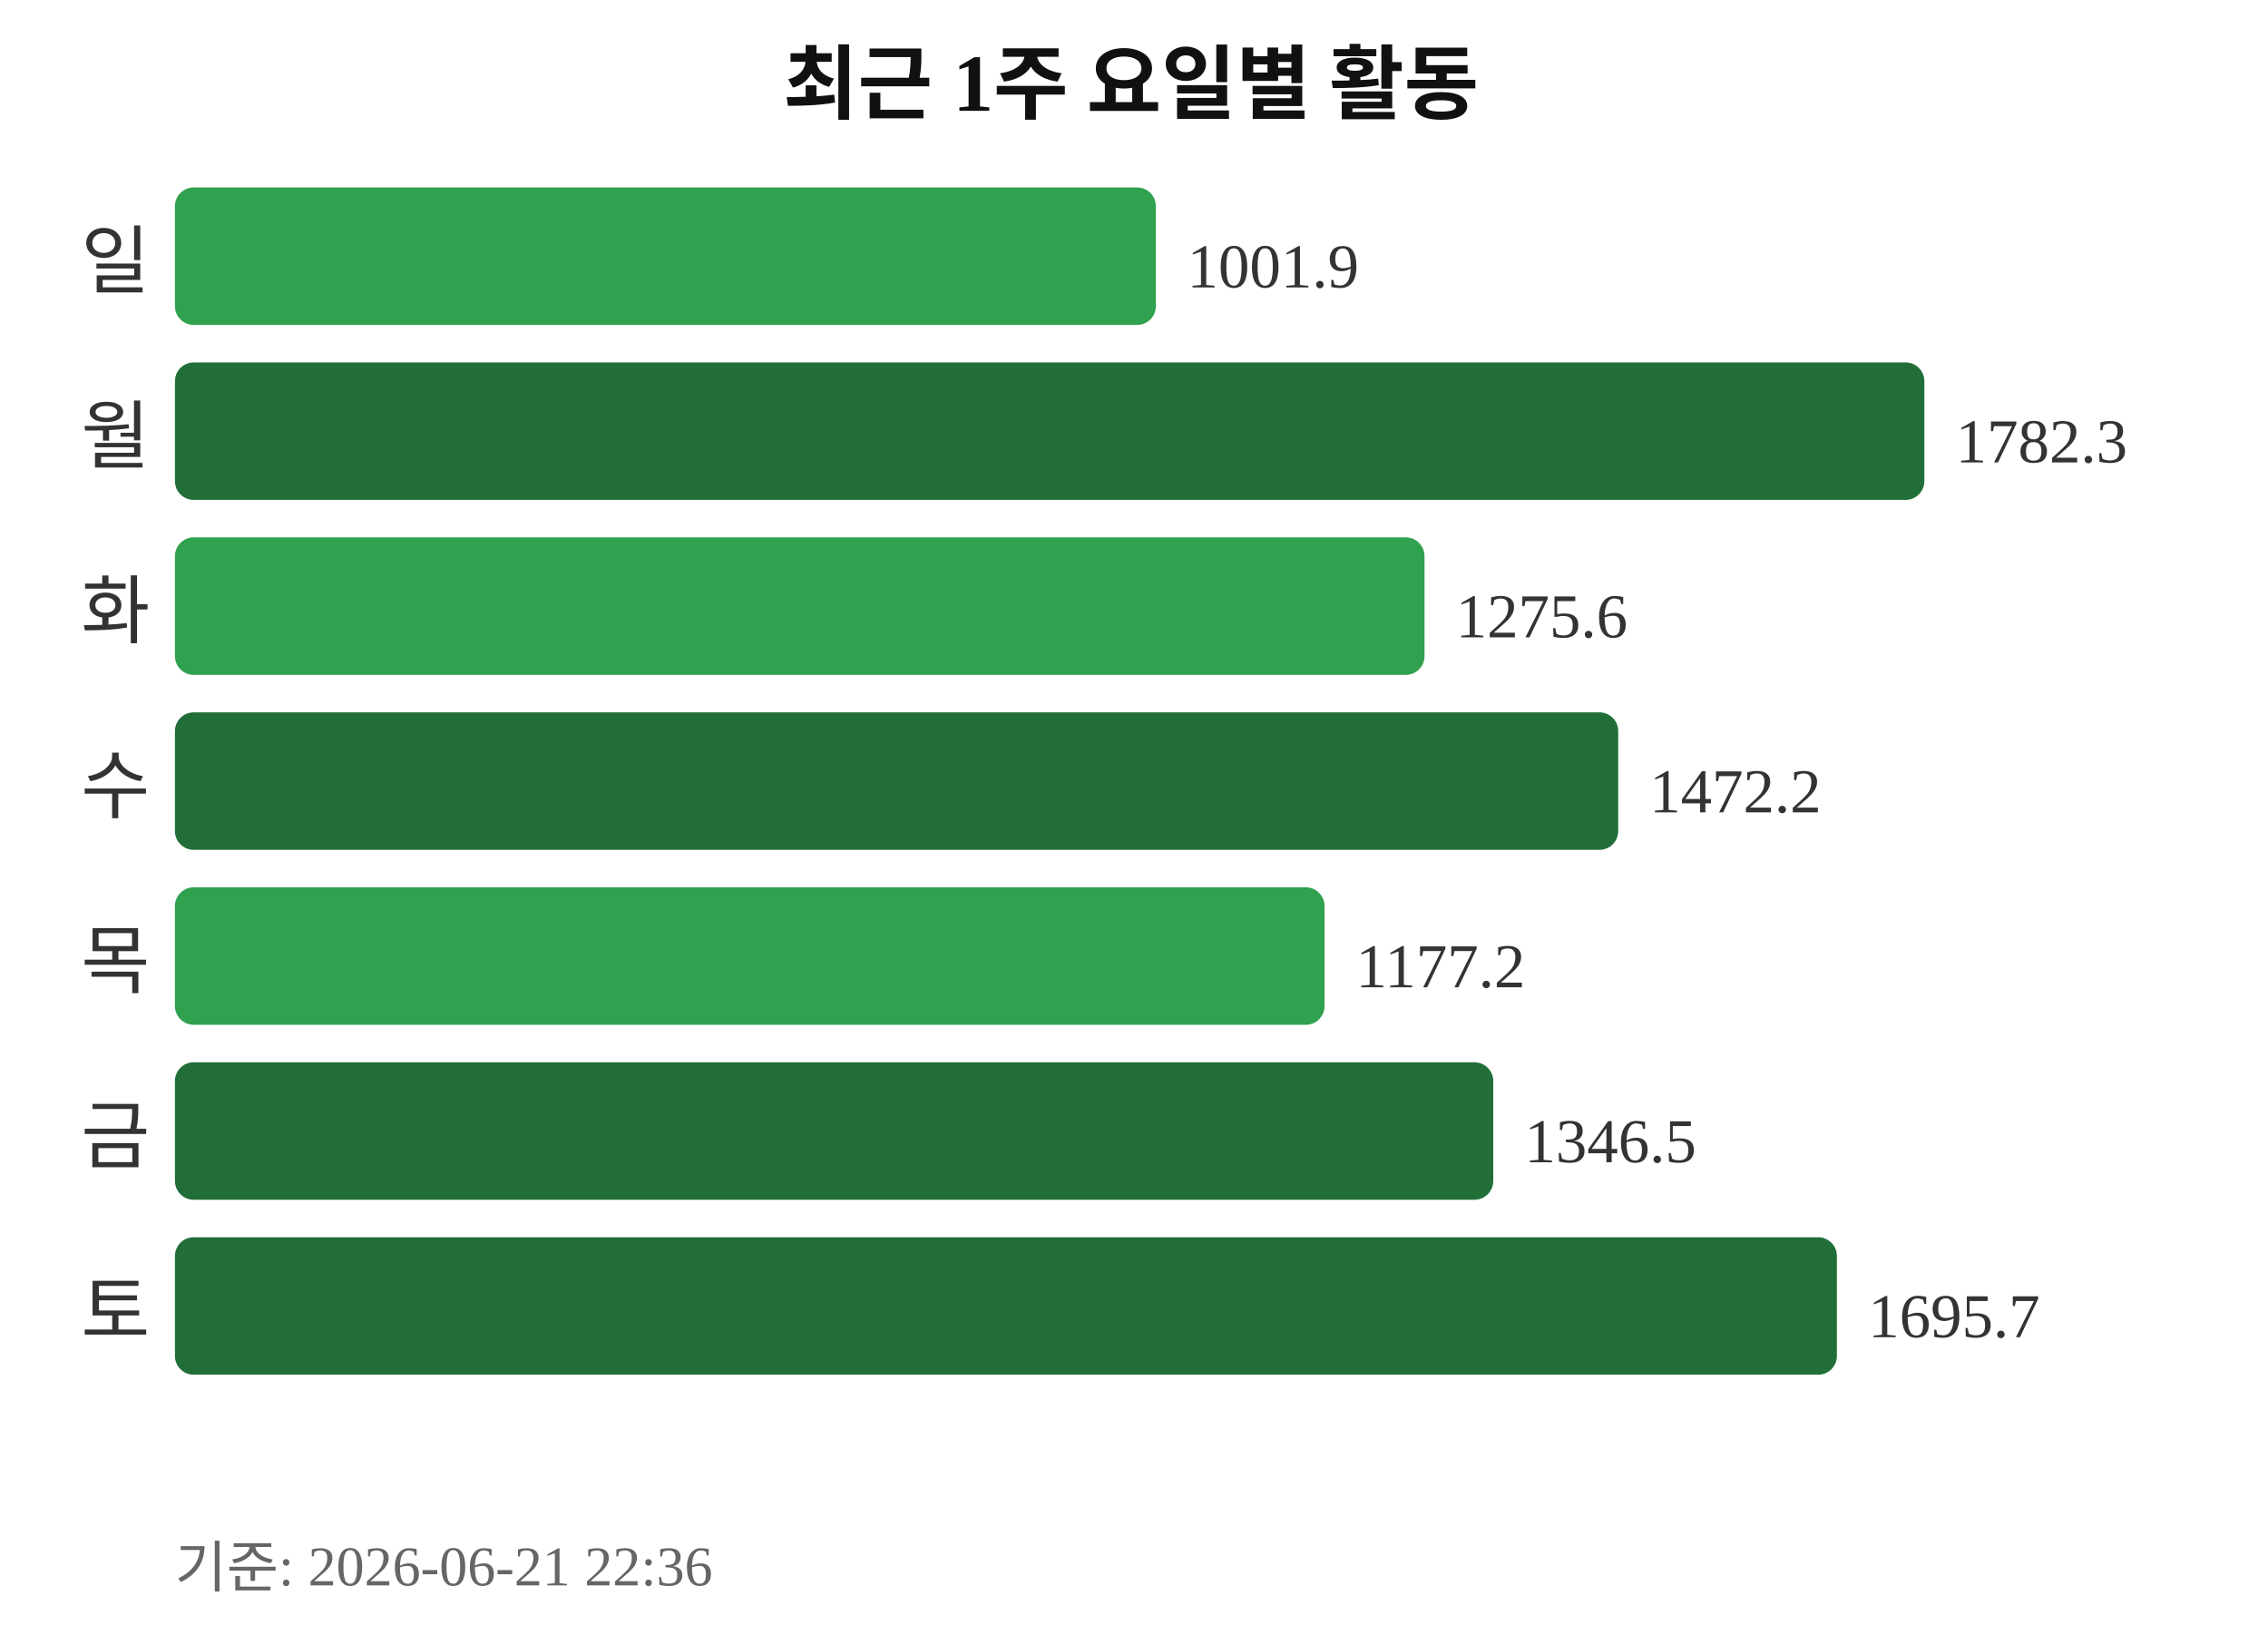
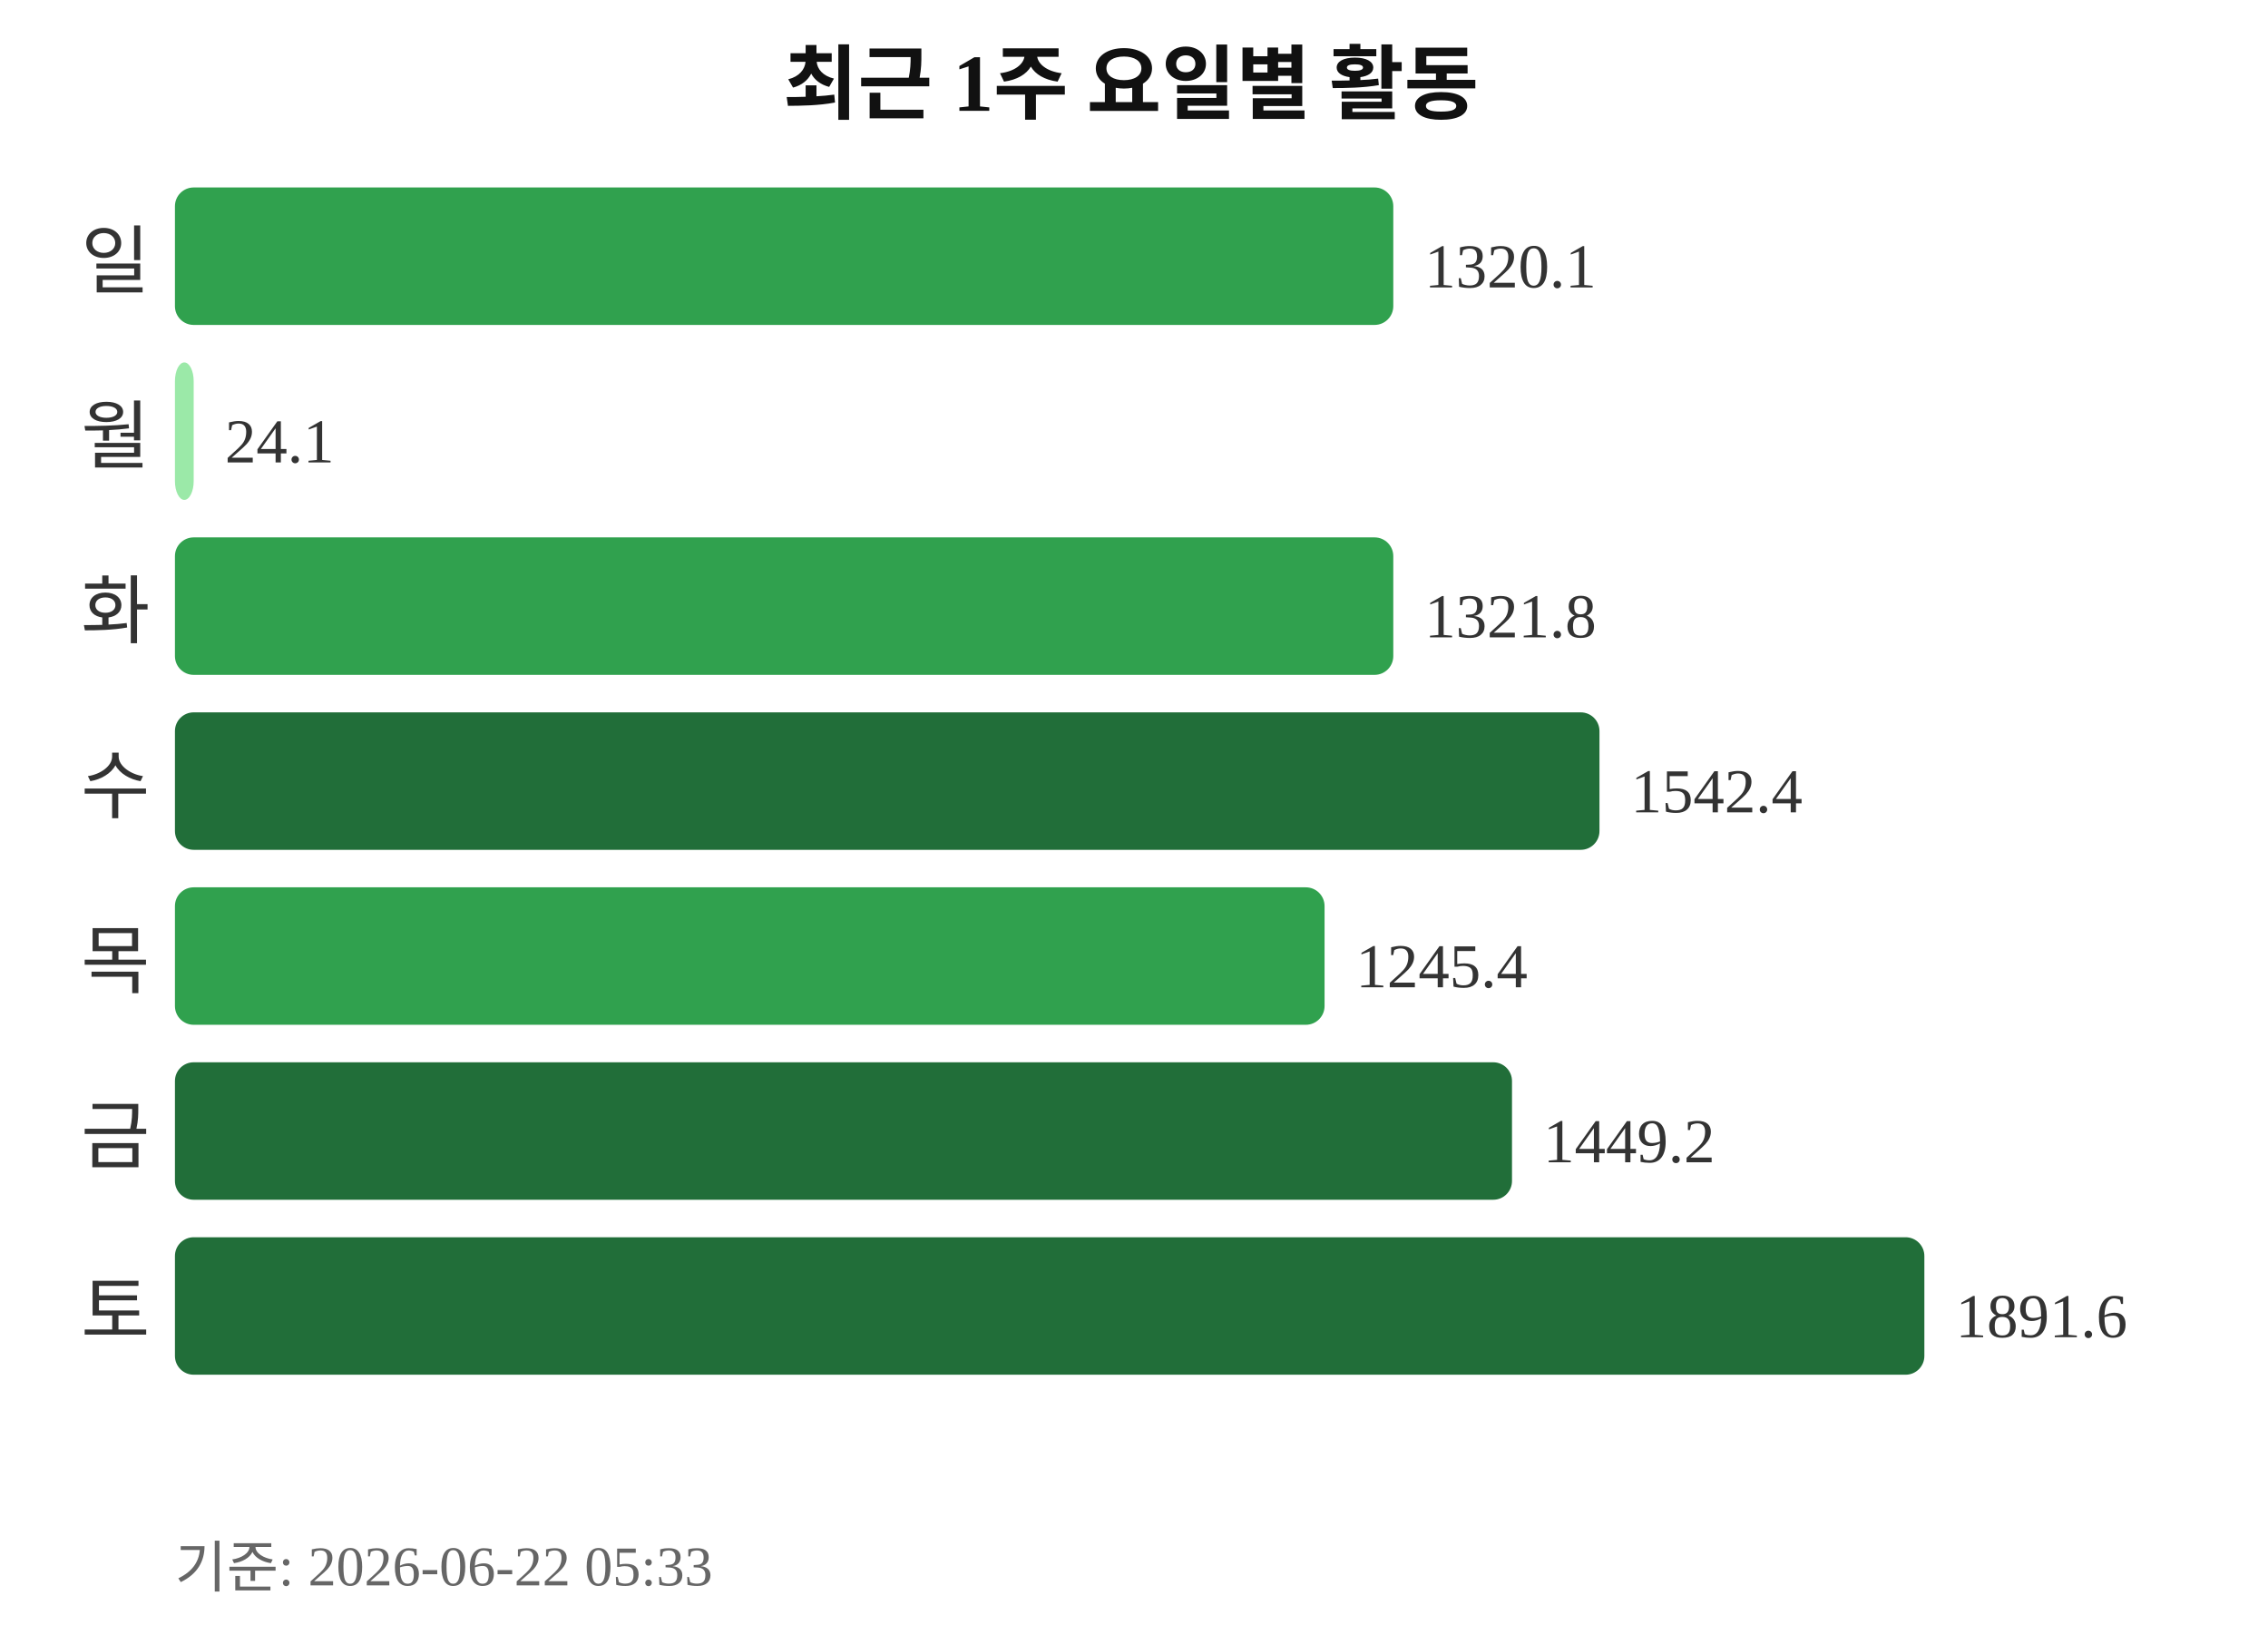
<svg xmlns="http://www.w3.org/2000/svg" width="363" height="260">
  <text x="181" y="18" text-anchor="middle" font-size="13" font-weight="bold" fill="#111111">최근 1주 요일별 활동</text>
  <text x="24" y="46" text-anchor="end" font-size="12" fill="#333333">일</text>
-   <rect x="28" y="30" width="157" height="22" rx="3" fill="#30a14e" />
-   <text x="190" y="46" font-size="10" fill="#333333">1001.9</text>
+   <rect x="28" y="30" width="195" height="22" rx="3" fill="#30a14e" />
+   <text x="228" y="46" font-size="10" fill="#333333">1320.1</text>
  <text x="24" y="74" text-anchor="end" font-size="12" fill="#333333">월</text>
-   <rect x="28" y="58" width="280" height="22" rx="3" fill="#216e39" />
-   <text x="313" y="74" font-size="10" fill="#333333">1782.3</text>
+   <rect x="28" y="58" width="3" height="22" rx="3" fill="#9be9a8" />
+   <text x="36" y="74" font-size="10" fill="#333333">24.1</text>
  <text x="24" y="102" text-anchor="end" font-size="12" fill="#333333">화</text>
-   <rect x="28" y="86" width="200" height="22" rx="3" fill="#30a14e" />
-   <text x="233" y="102" font-size="10" fill="#333333">1275.6</text>
+   <rect x="28" y="86" width="195" height="22" rx="3" fill="#30a14e" />
+   <text x="228" y="102" font-size="10" fill="#333333">1321.8</text>
  <text x="24" y="130" text-anchor="end" font-size="12" fill="#333333">수</text>
-   <rect x="28" y="114" width="231" height="22" rx="3" fill="#216e39" />
-   <text x="264" y="130" font-size="10" fill="#333333">1472.2</text>
+   <rect x="28" y="114" width="228" height="22" rx="3" fill="#216e39" />
+   <text x="261" y="130" font-size="10" fill="#333333">1542.4</text>
  <text x="24" y="158" text-anchor="end" font-size="12" fill="#333333">목</text>
  <rect x="28" y="142" width="184" height="22" rx="3" fill="#30a14e" />
-   <text x="217" y="158" font-size="10" fill="#333333">1177.2</text>
+   <text x="217" y="158" font-size="10" fill="#333333">1245.4</text>
  <text x="24" y="186" text-anchor="end" font-size="12" fill="#333333">금</text>
-   <rect x="28" y="170" width="211" height="22" rx="3" fill="#216e39" />
-   <text x="244" y="186" font-size="10" fill="#333333">1346.5</text>
+   <rect x="28" y="170" width="214" height="22" rx="3" fill="#216e39" />
+   <text x="247" y="186" font-size="10" fill="#333333">1449.2</text>
  <text x="24" y="214" text-anchor="end" font-size="12" fill="#333333">토</text>
-   <rect x="28" y="198" width="266" height="22" rx="3" fill="#216e39" />
-   <text x="299" y="214" font-size="10" fill="#333333">1695.7</text>
-   <text x="28" y="254" font-size="9" fill="#666666">기준: 2026-06-21 22:36</text>
+   <rect x="28" y="198" width="280" height="22" rx="3" fill="#216e39" />
+   <text x="313" y="214" font-size="10" fill="#333333">1891.6</text>
+   <text x="28" y="254" font-size="9" fill="#666666">기준: 2026-06-22 05:33</text>
</svg>
